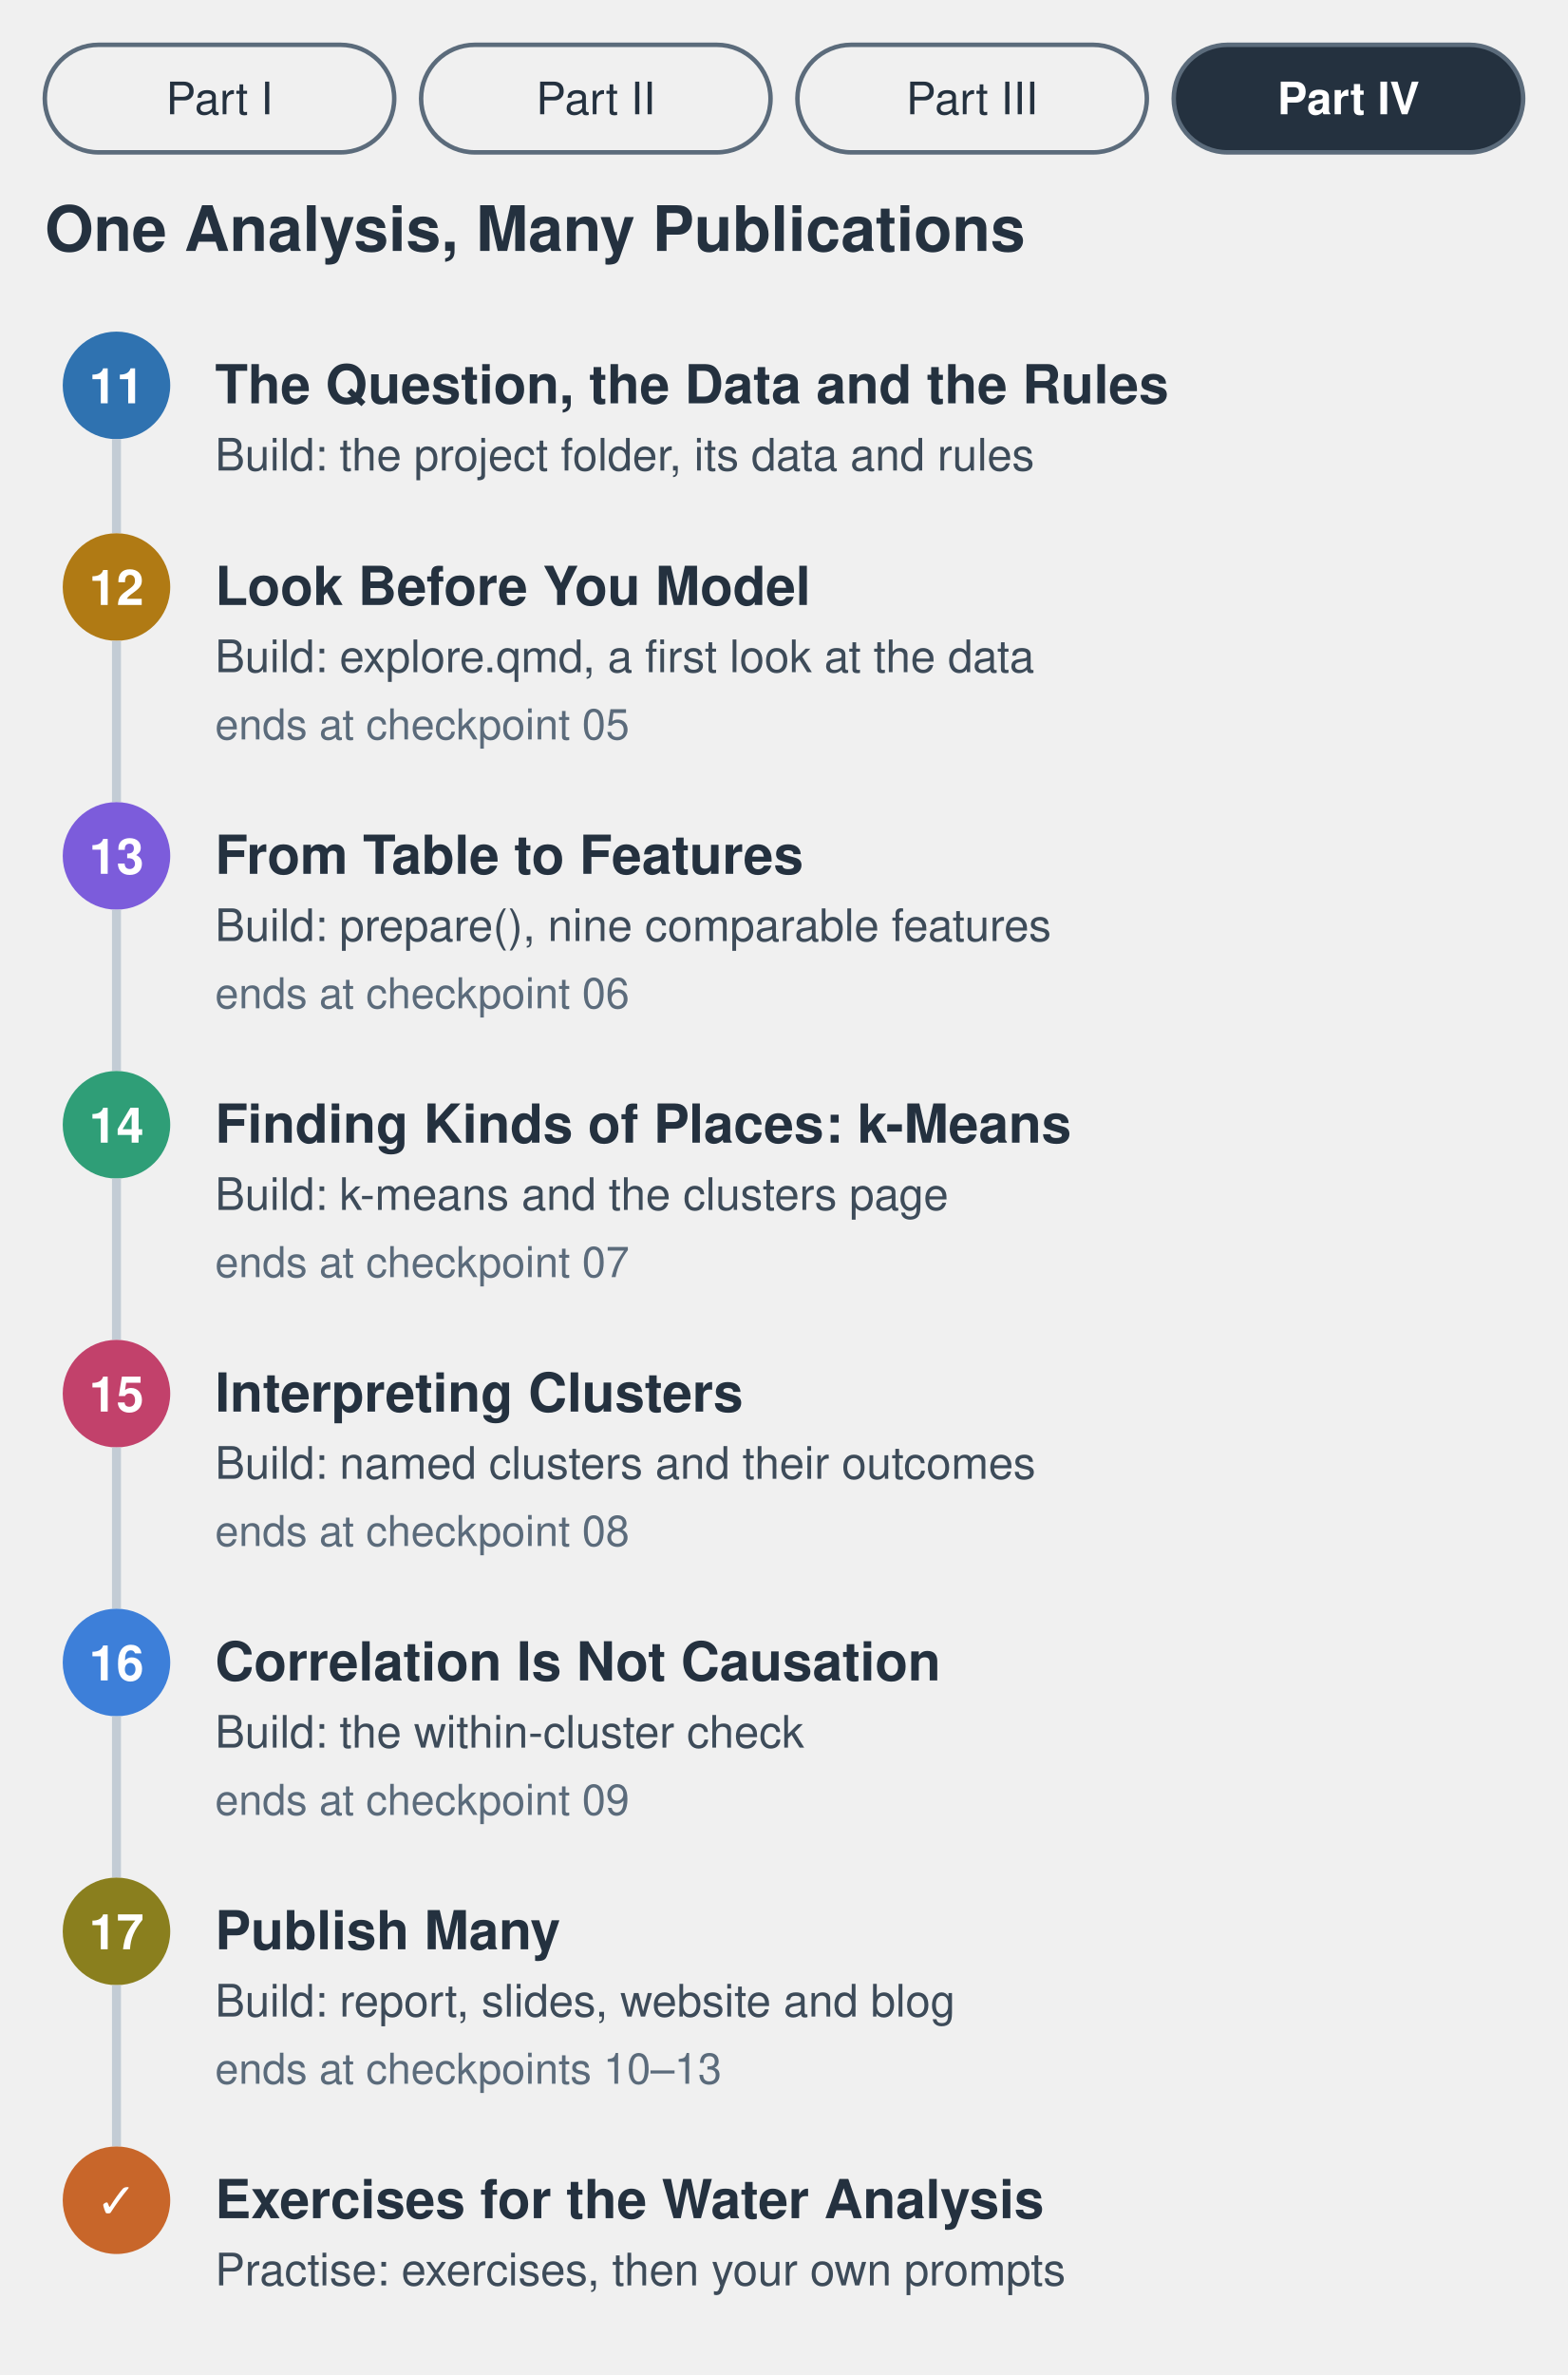
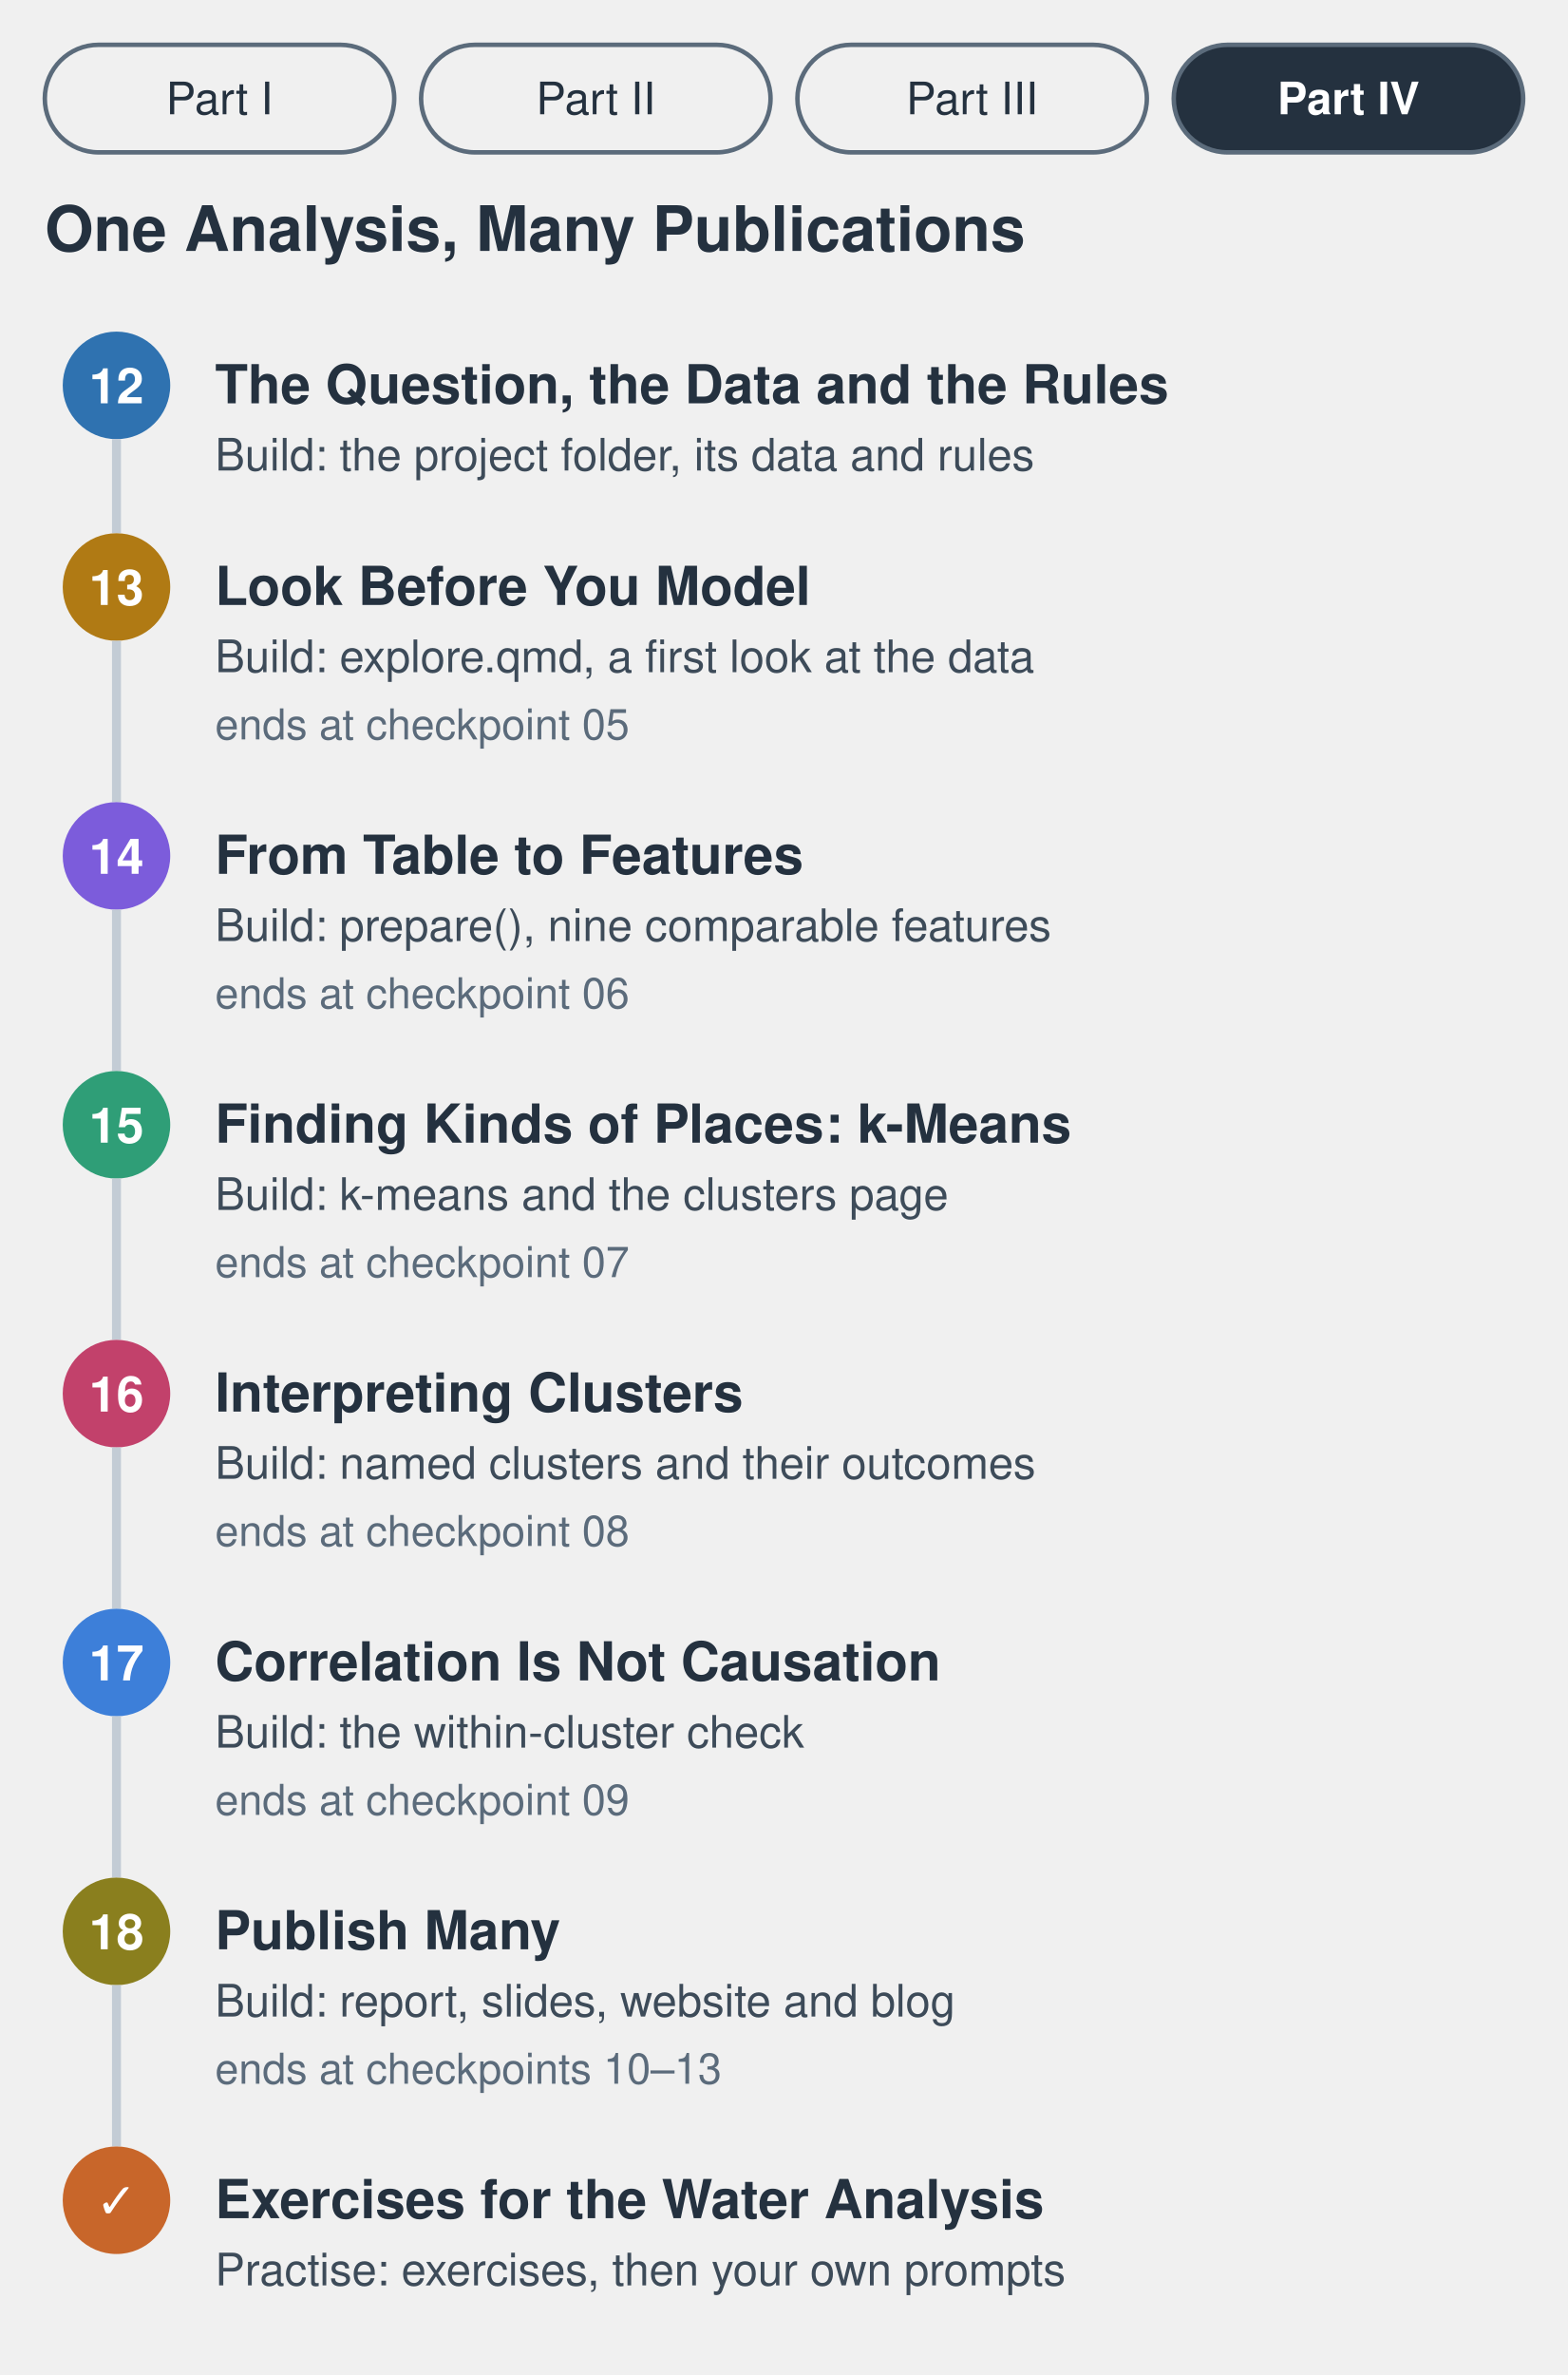
<svg xmlns="http://www.w3.org/2000/svg" viewBox="0 0 700 1060" role="img" aria-labelledby="t d">
  <style>
  text { font-family: "Avenir Next", "Helvetica Neue", Helvetica, Arial, sans-serif; fill: #24313f; }
  .h { font-size: 28px; font-weight: 700; }
  .t { font-size: 24px; font-weight: 600; }
  .s { font-size: 20px; }
  .g { font-size: 20px; fill: #3d4b59; }
  .n { font-size: 19px; fill: #5b6b7b; }
  .num { font-size: 22px; font-weight: 700; fill: #ffffff; }
  .on { fill: #ffffff; font-weight: 700; }
</style>
  <rect x="20" y="20" width="156" height="48" rx="24" fill="none" stroke="#5b6b7b" stroke-width="2" />
  <text x="98" y="51" text-anchor="middle" class="s">Part I</text>
  <rect x="188" y="20" width="156" height="48" rx="24" fill="none" stroke="#5b6b7b" stroke-width="2" />
  <text x="266" y="51" text-anchor="middle" class="s">Part II</text>
  <rect x="356" y="20" width="156" height="48" rx="24" fill="none" stroke="#5b6b7b" stroke-width="2" />
  <text x="434" y="51" text-anchor="middle" class="s">Part III</text>
  <rect x="524" y="20" width="156" height="48" rx="24" fill="#24313f" stroke="#5b6b7b" stroke-width="2" />
  <text x="602" y="51" text-anchor="middle" class="s on">Part IV</text>
  <text x="20" y="112" class="h">One Analysis, Many Publications</text>
  <circle cx="52" cy="172" r="24" fill="#2f72b0" />
-   <text x="52" y="180" text-anchor="middle" class="num">11</text>
+   <text x="52" y="180" text-anchor="middle" class="num">12</text>
  <text x="96" y="180" class="t">The Question, the Data and the Rules</text>
  <text x="96" y="210" class="g">Build: the project folder, its data and rules</text>
  <line x1="52" y1="196" x2="52" y2="238" stroke="#c3ccd5" stroke-width="4" />
  <circle cx="52" cy="262" r="24" fill="#b07a14" />
-   <text x="52" y="270" text-anchor="middle" class="num">12</text>
+   <text x="52" y="270" text-anchor="middle" class="num">13</text>
  <text x="96" y="270" class="t">Look Before You Model</text>
  <text x="96" y="300" class="g">Build: explore.qmd, a first look at the data</text>
  <text x="96" y="330" class="n">ends at checkpoint 05</text>
  <line x1="52" y1="286" x2="52" y2="358" stroke="#c3ccd5" stroke-width="4" />
  <circle cx="52" cy="382" r="24" fill="#7c5cdb" />
-   <text x="52" y="390" text-anchor="middle" class="num">13</text>
+   <text x="52" y="390" text-anchor="middle" class="num">14</text>
  <text x="96" y="390" class="t">From Table to Features</text>
  <text x="96" y="420" class="g">Build: prepare(), nine comparable features</text>
  <text x="96" y="450" class="n">ends at checkpoint 06</text>
  <line x1="52" y1="406" x2="52" y2="478" stroke="#c3ccd5" stroke-width="4" />
  <circle cx="52" cy="502" r="24" fill="#2f9e77" />
-   <text x="52" y="510" text-anchor="middle" class="num">14</text>
+   <text x="52" y="510" text-anchor="middle" class="num">15</text>
  <text x="96" y="510" class="t">Finding Kinds of Places: k-Means</text>
  <text x="96" y="540" class="g">Build: k-means and the clusters page</text>
  <text x="96" y="570" class="n">ends at checkpoint 07</text>
  <line x1="52" y1="526" x2="52" y2="598" stroke="#c3ccd5" stroke-width="4" />
  <circle cx="52" cy="622" r="24" fill="#c2416b" />
-   <text x="52" y="630" text-anchor="middle" class="num">15</text>
+   <text x="52" y="630" text-anchor="middle" class="num">16</text>
  <text x="96" y="630" class="t">Interpreting Clusters</text>
  <text x="96" y="660" class="g">Build: named clusters and their outcomes</text>
  <text x="96" y="690" class="n">ends at checkpoint 08</text>
  <line x1="52" y1="646" x2="52" y2="718" stroke="#c3ccd5" stroke-width="4" />
  <circle cx="52" cy="742" r="24" fill="#3d7fd9" />
-   <text x="52" y="750" text-anchor="middle" class="num">16</text>
+   <text x="52" y="750" text-anchor="middle" class="num">17</text>
  <text x="96" y="750" class="t">Correlation Is Not Causation</text>
  <text x="96" y="780" class="g">Build: the within-cluster check</text>
  <text x="96" y="810" class="n">ends at checkpoint 09</text>
  <line x1="52" y1="766" x2="52" y2="838" stroke="#c3ccd5" stroke-width="4" />
  <circle cx="52" cy="862" r="24" fill="#8a7f1e" />
-   <text x="52" y="870" text-anchor="middle" class="num">17</text>
+   <text x="52" y="870" text-anchor="middle" class="num">18</text>
  <text x="96" y="870" class="t">Publish Many</text>
  <text x="96" y="900" class="g">Build: report, slides, website and blog</text>
  <text x="96" y="930" class="n">ends at checkpoints 10–13</text>
  <line x1="52" y1="886" x2="52" y2="958" stroke="#c3ccd5" stroke-width="4" />
  <circle cx="52" cy="982" r="24" fill="#c8662a" />
  <text x="52" y="990" text-anchor="middle" class="num">✓</text>
  <text x="96" y="990" class="t">Exercises for the Water Analysis</text>
  <text x="96" y="1020" class="g">Practise: exercises, then your own prompts</text>
</svg>
